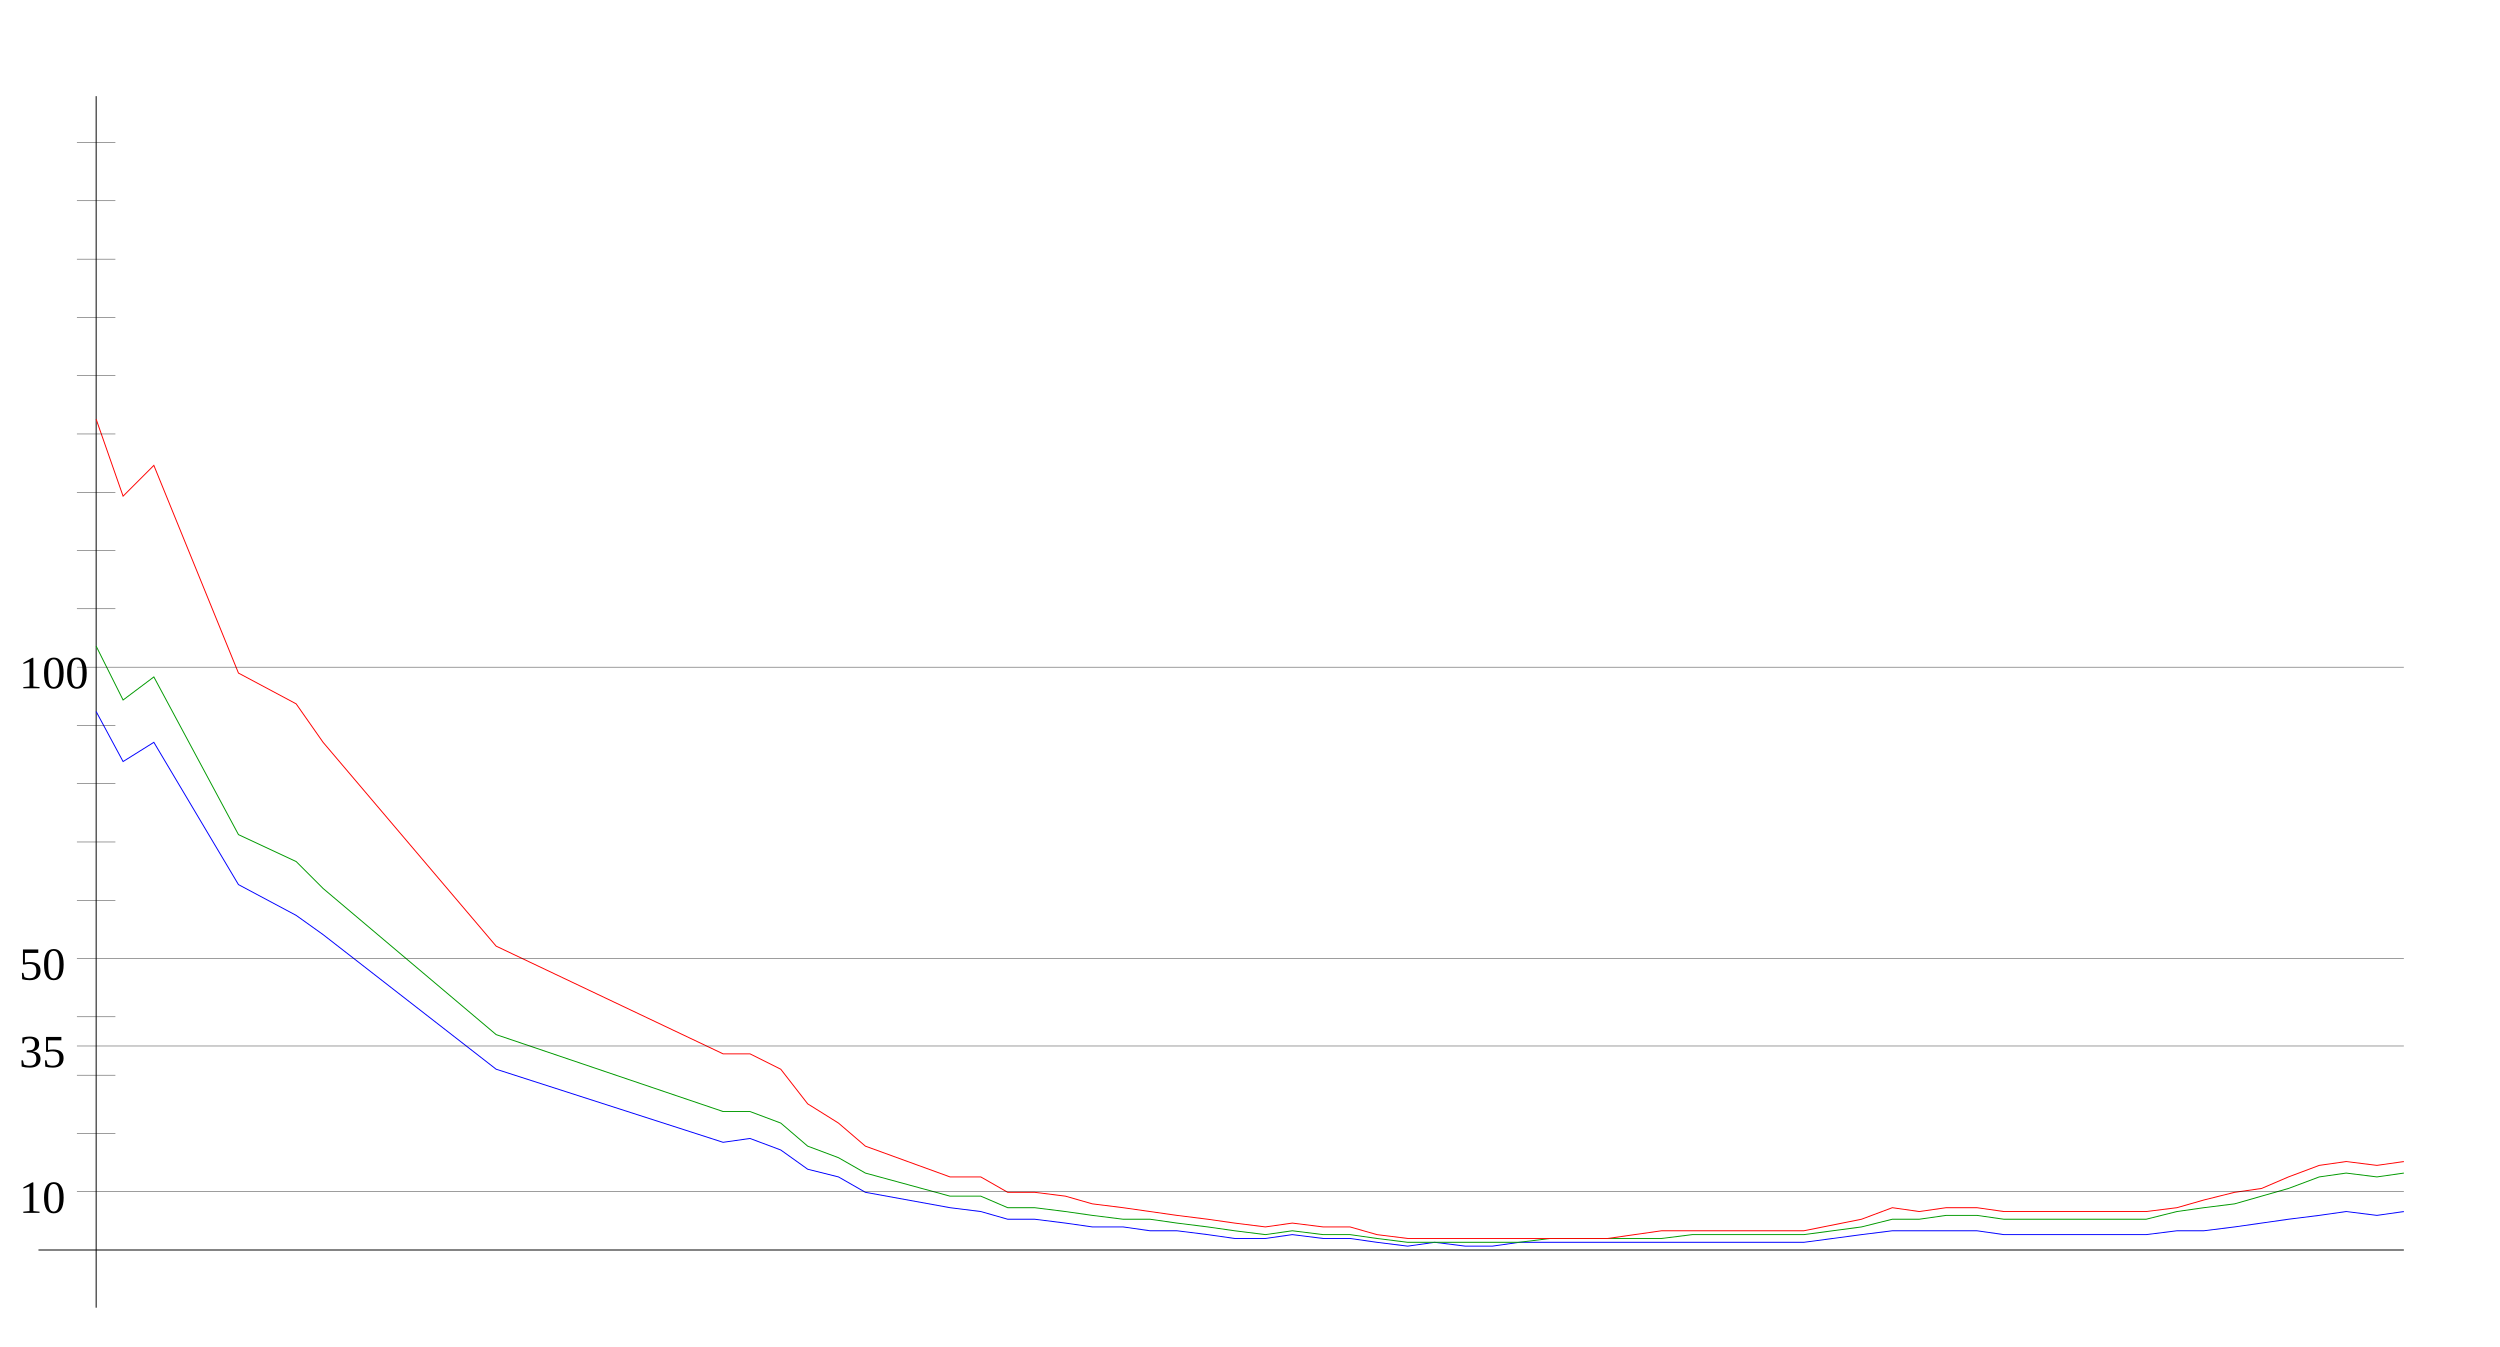
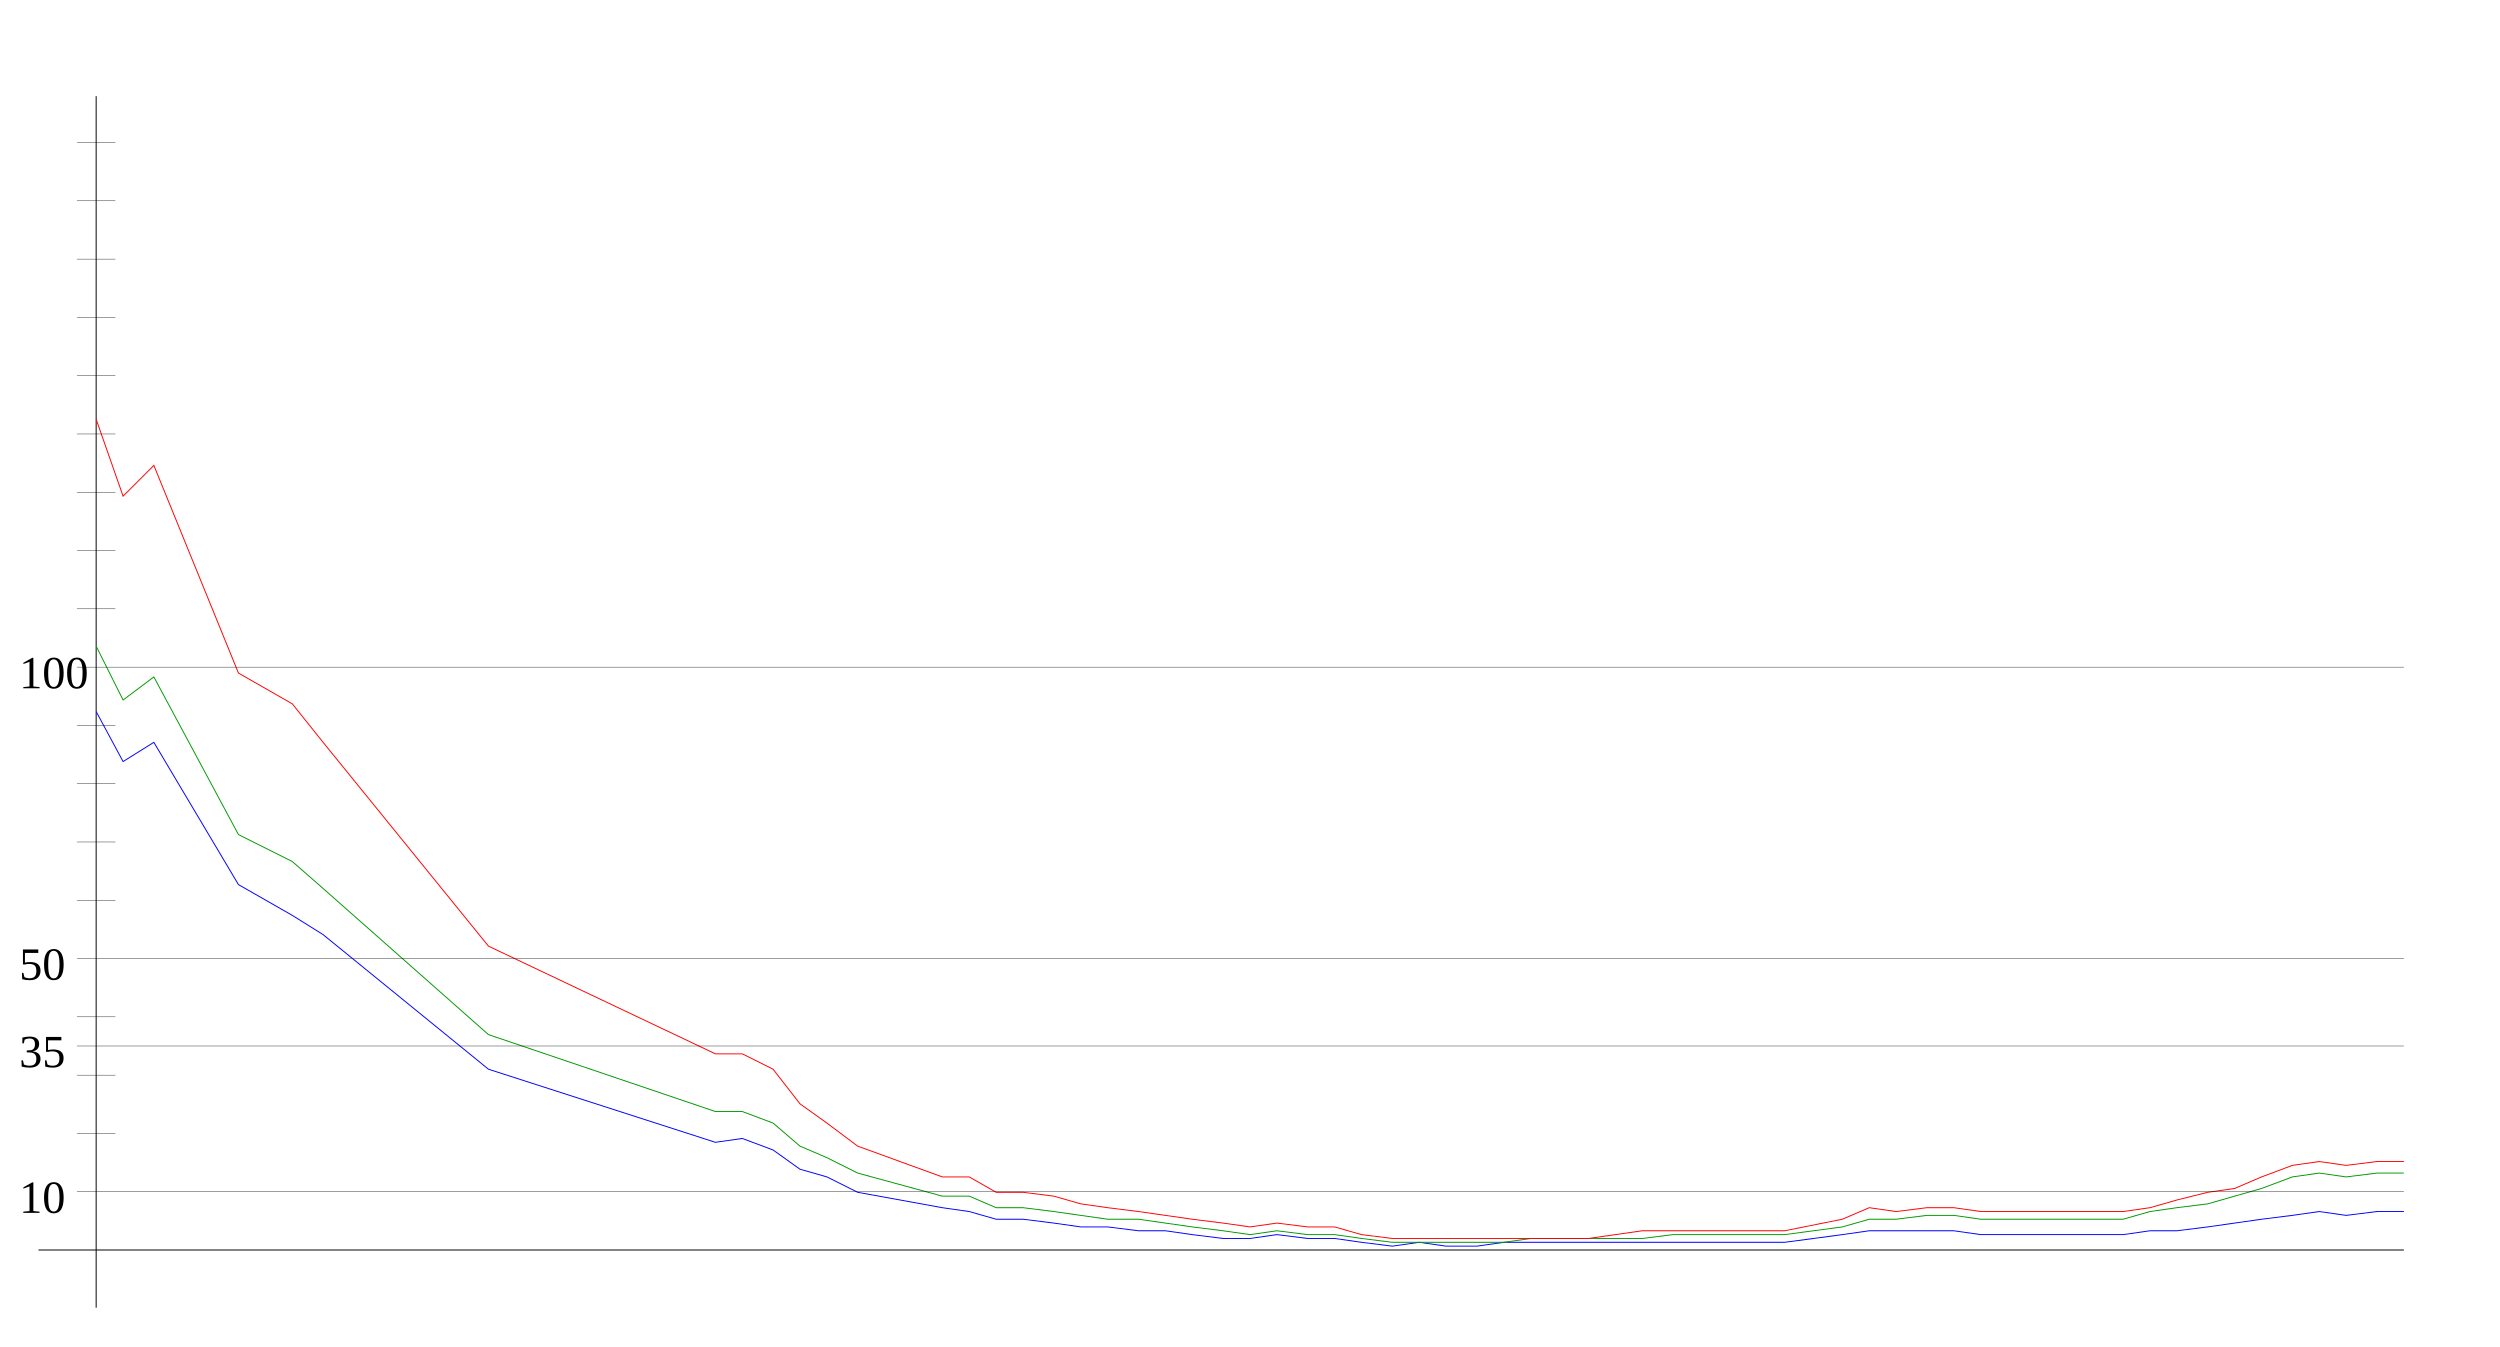
<svg xmlns="http://www.w3.org/2000/svg" width="650" height="350" version="1.1" id="sparkleline_DE-ST">
  <g id="layer1">
    <path style="fill:none;stroke:#000000;stroke-width:0.25px;" d="M 25,340 25,25" id="vertical_axis" />
    <path style="fill:none;stroke:#000000;stroke-width:0.25px;" d="M 10,325 625,325" id="horizontal_axis" />
-     <path style="fill:none;stroke:#0000ff;stroke-width:0.25px;" d="M 25,185  32,198 40,193 62,230 77,238 84,243 129,278 188,297 195,296  203,299 210,304 218,306 225,310 247,314 255,315 262,317 269,317  277,318 284,319 292,319 299,320 306,320 314,321 321,322 329,322  336,321 344,322 351,322 358,323 366,324 373,323 381,324 388,324  395,323 403,323 410,323 418,323 425,323 432,323 440,323 447,323  455,323 462,323 469,323 484,321 492,320 499,320 506,320 514,320  521,321 529,321 536,321 544,321 551,321 558,321 566,320 573,320  581,319 588,318 595,317 603,316 610,315 618,316 625,315" id="cases7_100k" />
-     <path style="fill:none;stroke:#009900;stroke-width:0.25px;" d="M 25,168  32,182 40,176 62,217 77,224 84,231 129,269 188,289 195,289  203,292 210,298 218,301 225,305 247,311 255,311 262,314 269,314  277,315 284,316 292,317 299,317 306,318 314,319 321,320 329,321  336,320 344,321 351,321 358,322 366,323 373,323 381,323 388,323  395,323 403,322 410,322 418,322 425,322 432,322 440,321 447,321  455,321 462,321 469,321 484,319 492,317 499,317 506,316 514,316  521,317 529,317 536,317 544,317 551,317 558,317 566,315 573,314  581,313 588,311 595,309 603,306 610,305 618,306 625,305" id="cases7_100k_nofullvac" />
-     <path style="fill:none;stroke:#ff0000;stroke-width:0.25px;" d="M 25,109  32,129 40,121 62,175 77,183 84,193 129,246 188,274 195,274  203,278 210,287 218,292 225,298 247,306 255,306 262,310 269,310  277,311 284,313 292,314 299,315 306,316 314,317 321,318 329,319  336,318 344,319 351,319 358,321 366,322 373,322 381,322 388,322  395,322 403,322 410,322 418,322 425,321 432,320 440,320 447,320  455,320 462,320 469,320 484,317 492,314 499,315 506,314 514,314  521,315 529,315 536,315 544,315 551,315 558,315 566,314 573,312  581,310 588,309 595,306 603,303 610,302 618,303 625,302" id="cases7_100k_novac" />
+     <path style="fill:none;stroke:#0000ff;stroke-width:0.25px;" d="M 25,185  32,198 40,193 62,230 76,238 84,243 127,278 186,297 193,296  201,299 208,304 215,306 223,310 245,314 252,315 259,317 266,317  274,318 281,319 288,319 296,320 303,320 310,321 318,322 325,322  332,321 340,322 347,322 354,323 362,324 369,323 376,324 384,324  391,323 398,323 405,323 413,323 420,323 427,323 435,323 442,323  449,323 457,323 464,323 479,321 486,320 493,320 501,320 508,320  515,321 523,321 530,321 537,321 545,321 552,321 559,320 566,320  574,319 581,318 588,317 596,316 603,315 610,316 618,315 625,315 " id="cases7_100k" />
+     <path style="fill:none;stroke:#009900;stroke-width:0.25px;" d="M 25,168  32,182 40,176 62,217 76,224 84,231 127,269 186,289 193,289  201,292 208,298 215,301 223,305 245,311 252,311 259,314 266,314  274,315 281,316 288,317 296,317 303,318 310,319 318,320 325,321  332,320 340,321 347,321 354,322 362,323 369,323 376,323 384,323  391,323 398,322 405,322 413,322 420,322 427,322 435,321 442,321  449,321 457,321 464,321 479,319 486,317 493,317 501,316 508,316  515,317 523,317 530,317 537,317 545,317 552,317 559,315 566,314  574,313 581,311 588,309 596,306 603,305 610,306 618,305 625,305 " id="cases7_100k_nofullvac" />
+     <path style="fill:none;stroke:#ff0000;stroke-width:0.25px;" d="M 25,109  32,129 40,121 62,175 76,183 84,193 127,246 186,274 193,274  201,278 208,287 215,292 223,298 245,306 252,306 259,310 266,310  274,311 281,313 288,314 296,315 303,316 310,317 318,318 325,319  332,318 340,319 347,319 354,321 362,322 369,322 376,322 384,322  391,322 398,322 405,322 413,322 420,321 427,320 435,320 442,320  449,320 457,320 464,320 479,317 486,314 493,315 501,314 508,314  515,315 523,315 530,315 537,315 545,315 552,315 559,314 566,312  574,310 581,309 588,306 596,303 603,302 610,303 618,302 625,302 " id="cases7_100k_novac" />
    <path style="fill:none;stroke:#000000;stroke-width:0.1px;" d="M 20,309.845 625,309.845" id="yaxis_10" />
    <text xml:space="preserve" style="font-size:12px" x="5" y="315.345" id="hline_caption10">
      <tspan id="hline_caption_10" x="5" y="315.345">10</tspan>
    </text>
    <path style="fill:none;stroke:#000000;stroke-width:0.1px;" d="M 20,294.69 30,294.69" id="yaxis_20" />
    <path style="fill:none;stroke:#000000;stroke-width:0.1px;" d="M 20,279.536 30,279.536" id="yaxis_30" />
    <path style="fill:none;stroke:#000000;stroke-width:0.1px;" d="M 20,271.958 625,271.958" id="yaxis_35" />
    <text xml:space="preserve" style="font-size:12px" x="5" y="277.458" id="hline_caption35">
      <tspan id="hline_caption_35" x="5" y="277.458">35</tspan>
    </text>
    <path style="fill:none;stroke:#000000;stroke-width:0.1px;" d="M 20,264.381 30,264.381" id="yaxis_40" />
    <path style="fill:none;stroke:#000000;stroke-width:0.1px;" d="M 20,249.226 625,249.226" id="yaxis_50" />
    <text xml:space="preserve" style="font-size:12px" x="5" y="254.726" id="hline_caption50">
      <tspan id="hline_caption_50" x="5" y="254.726">50</tspan>
    </text>
    <path style="fill:none;stroke:#000000;stroke-width:0.1px;" d="M 20,234.071 30,234.071" id="yaxis_60" />
    <path style="fill:none;stroke:#000000;stroke-width:0.1px;" d="M 20,218.916 30,218.916" id="yaxis_70" />
    <path style="fill:none;stroke:#000000;stroke-width:0.1px;" d="M 20,203.762 30,203.762" id="yaxis_80" />
    <path style="fill:none;stroke:#000000;stroke-width:0.1px;" d="M 20,188.607 30,188.607" id="yaxis_90" />
    <path style="fill:none;stroke:#000000;stroke-width:0.1px;" d="M 20,173.452 625,173.452" id="yaxis_100" />
    <text xml:space="preserve" style="font-size:12px" x="5" y="178.952" id="hline_caption100">
      <tspan id="hline_caption_100" x="5" y="178.952">100</tspan>
    </text>
    <path style="fill:none;stroke:#000000;stroke-width:0.1px;" d="M 20,158.297 30,158.297" id="yaxis_110" />
    <path style="fill:none;stroke:#000000;stroke-width:0.1px;" d="M 20,143.142 30,143.142" id="yaxis_120" />
    <path style="fill:none;stroke:#000000;stroke-width:0.1px;" d="M 20,127.988 30,127.988" id="yaxis_130" />
    <path style="fill:none;stroke:#000000;stroke-width:0.1px;" d="M 20,112.833 30,112.833" id="yaxis_140" />
    <path style="fill:none;stroke:#000000;stroke-width:0.1px;" d="M 20,97.678 30,97.678" id="yaxis_150" />
    <path style="fill:none;stroke:#000000;stroke-width:0.1px;" d="M 20,82.523 30,82.523" id="yaxis_160" />
    <path style="fill:none;stroke:#000000;stroke-width:0.1px;" d="M 20,67.368 30,67.368" id="yaxis_170" />
    <path style="fill:none;stroke:#000000;stroke-width:0.1px;" d="M 20,52.214 30,52.214" id="yaxis_180" />
    <path style="fill:none;stroke:#000000;stroke-width:0.1px;" d="M 20,37.059 30,37.059" id="yaxis_190" />
  </g>
</svg>
